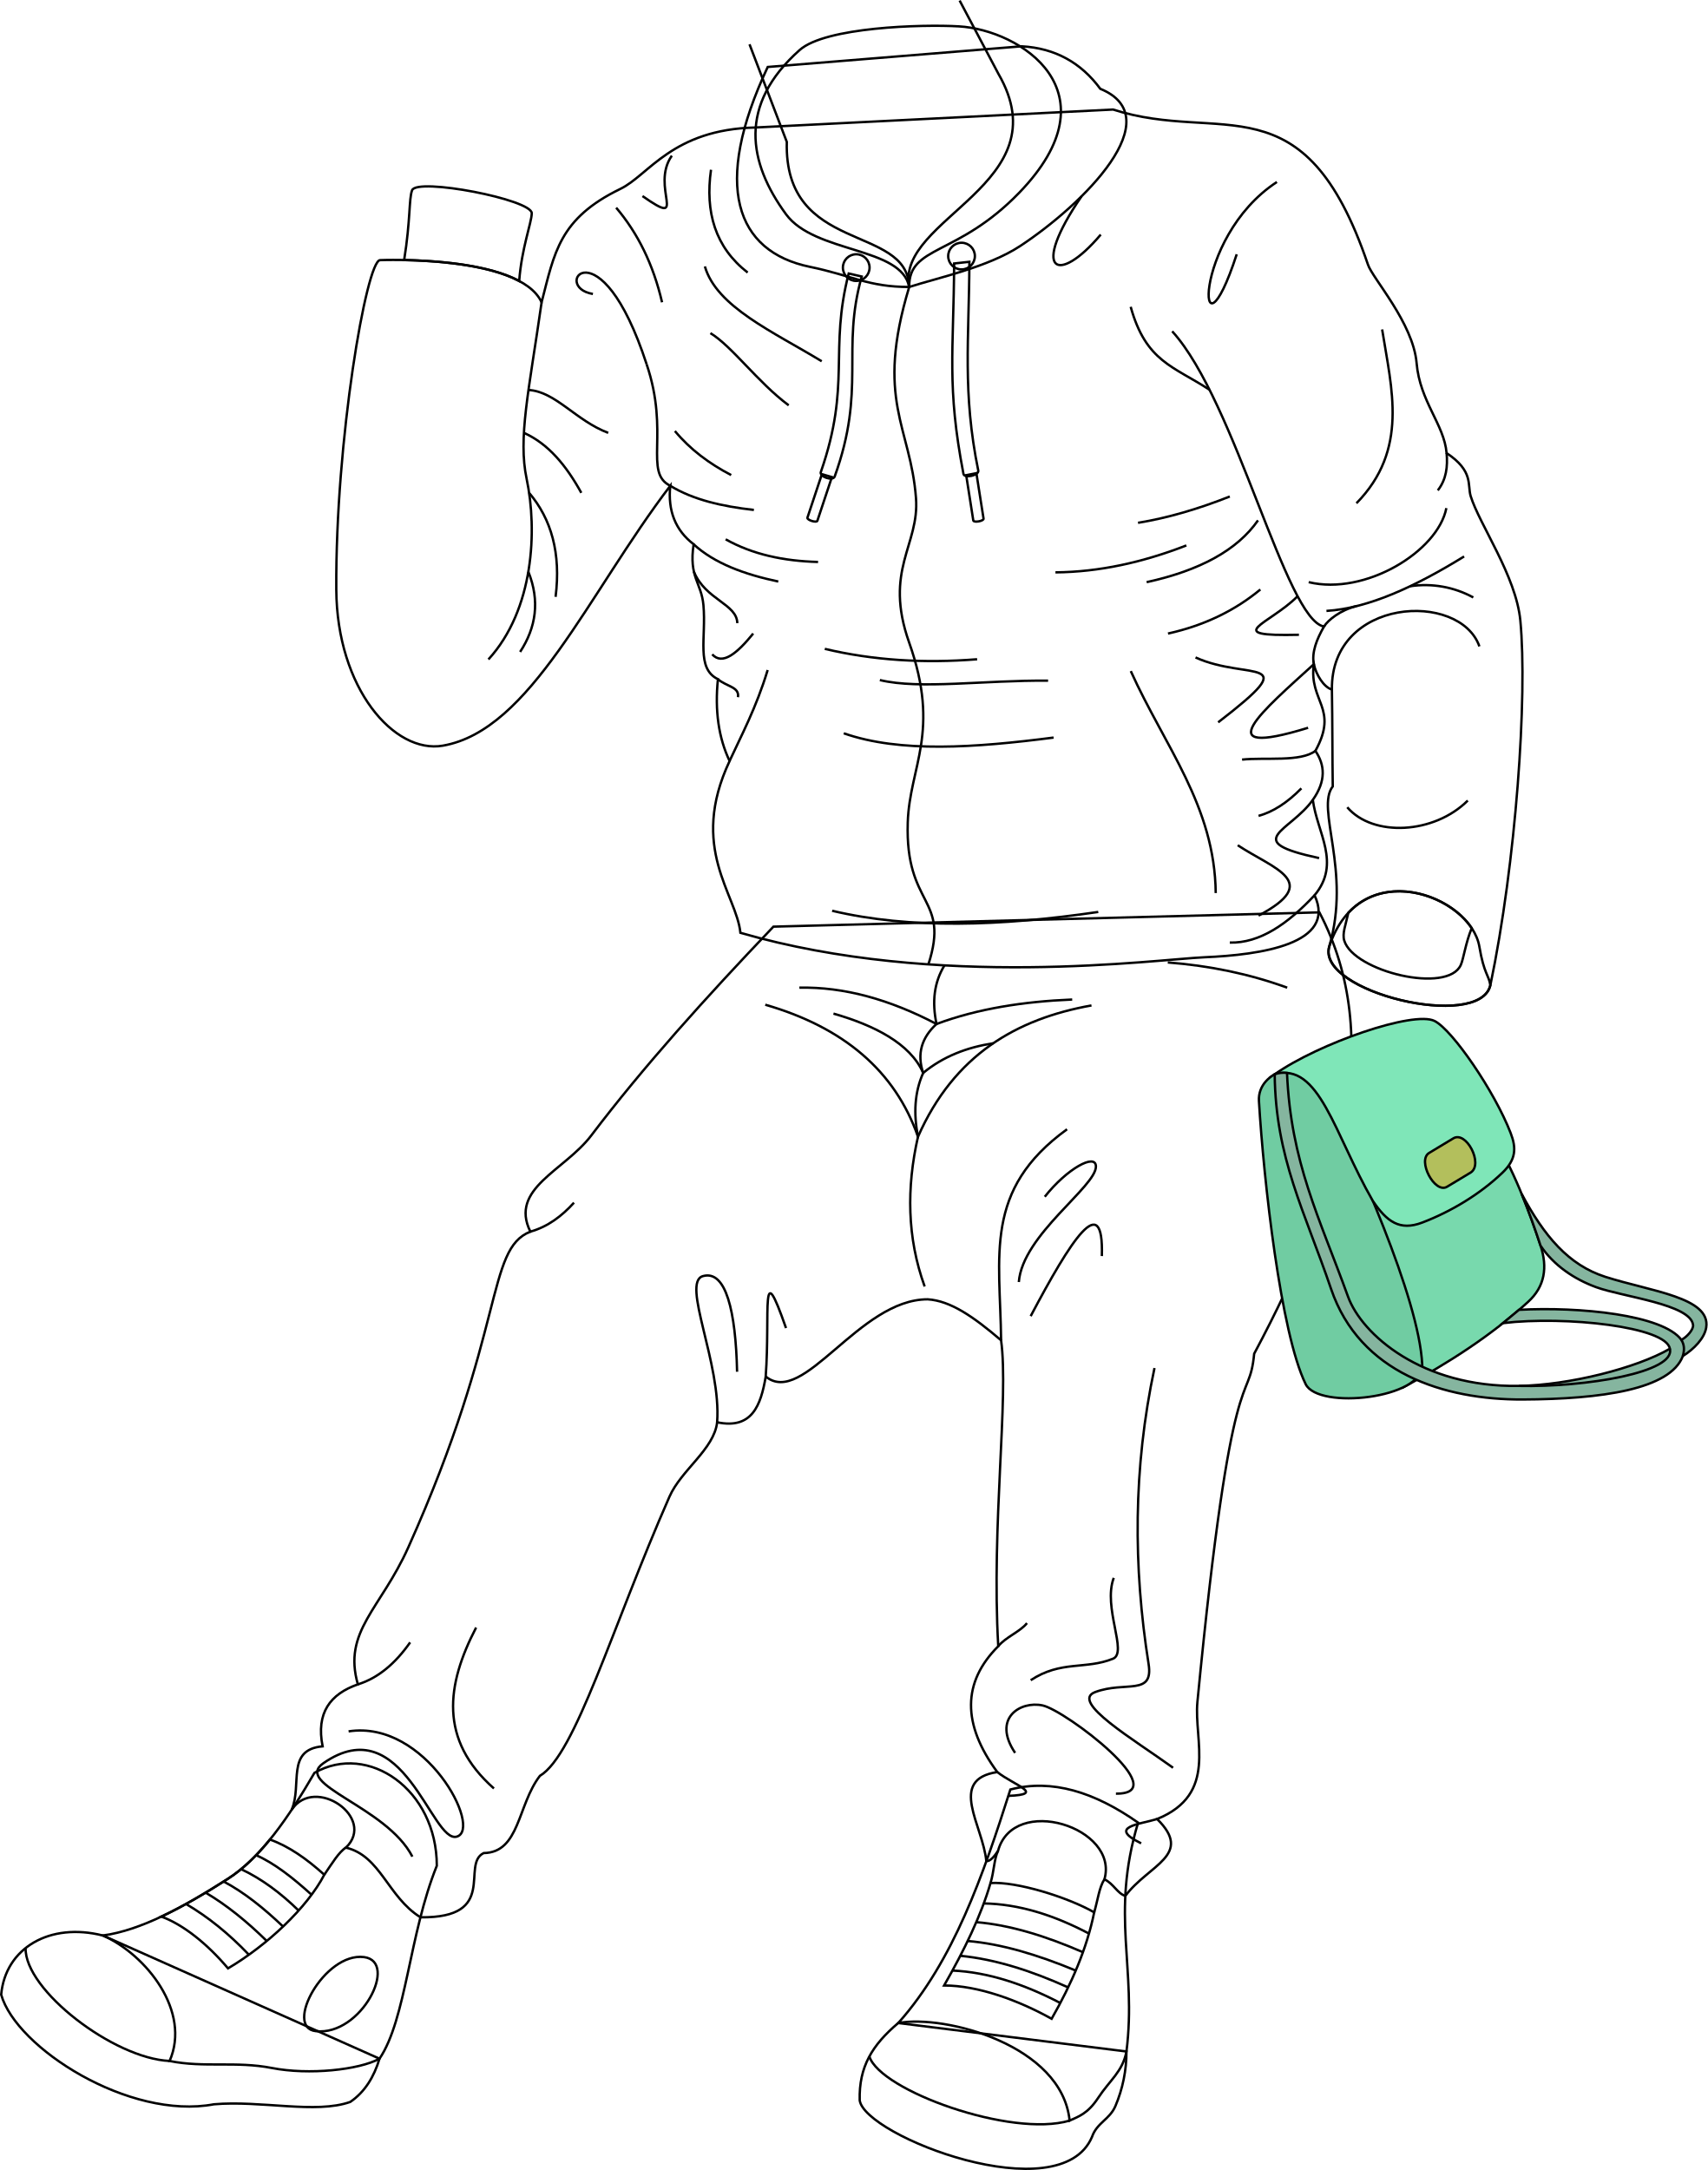
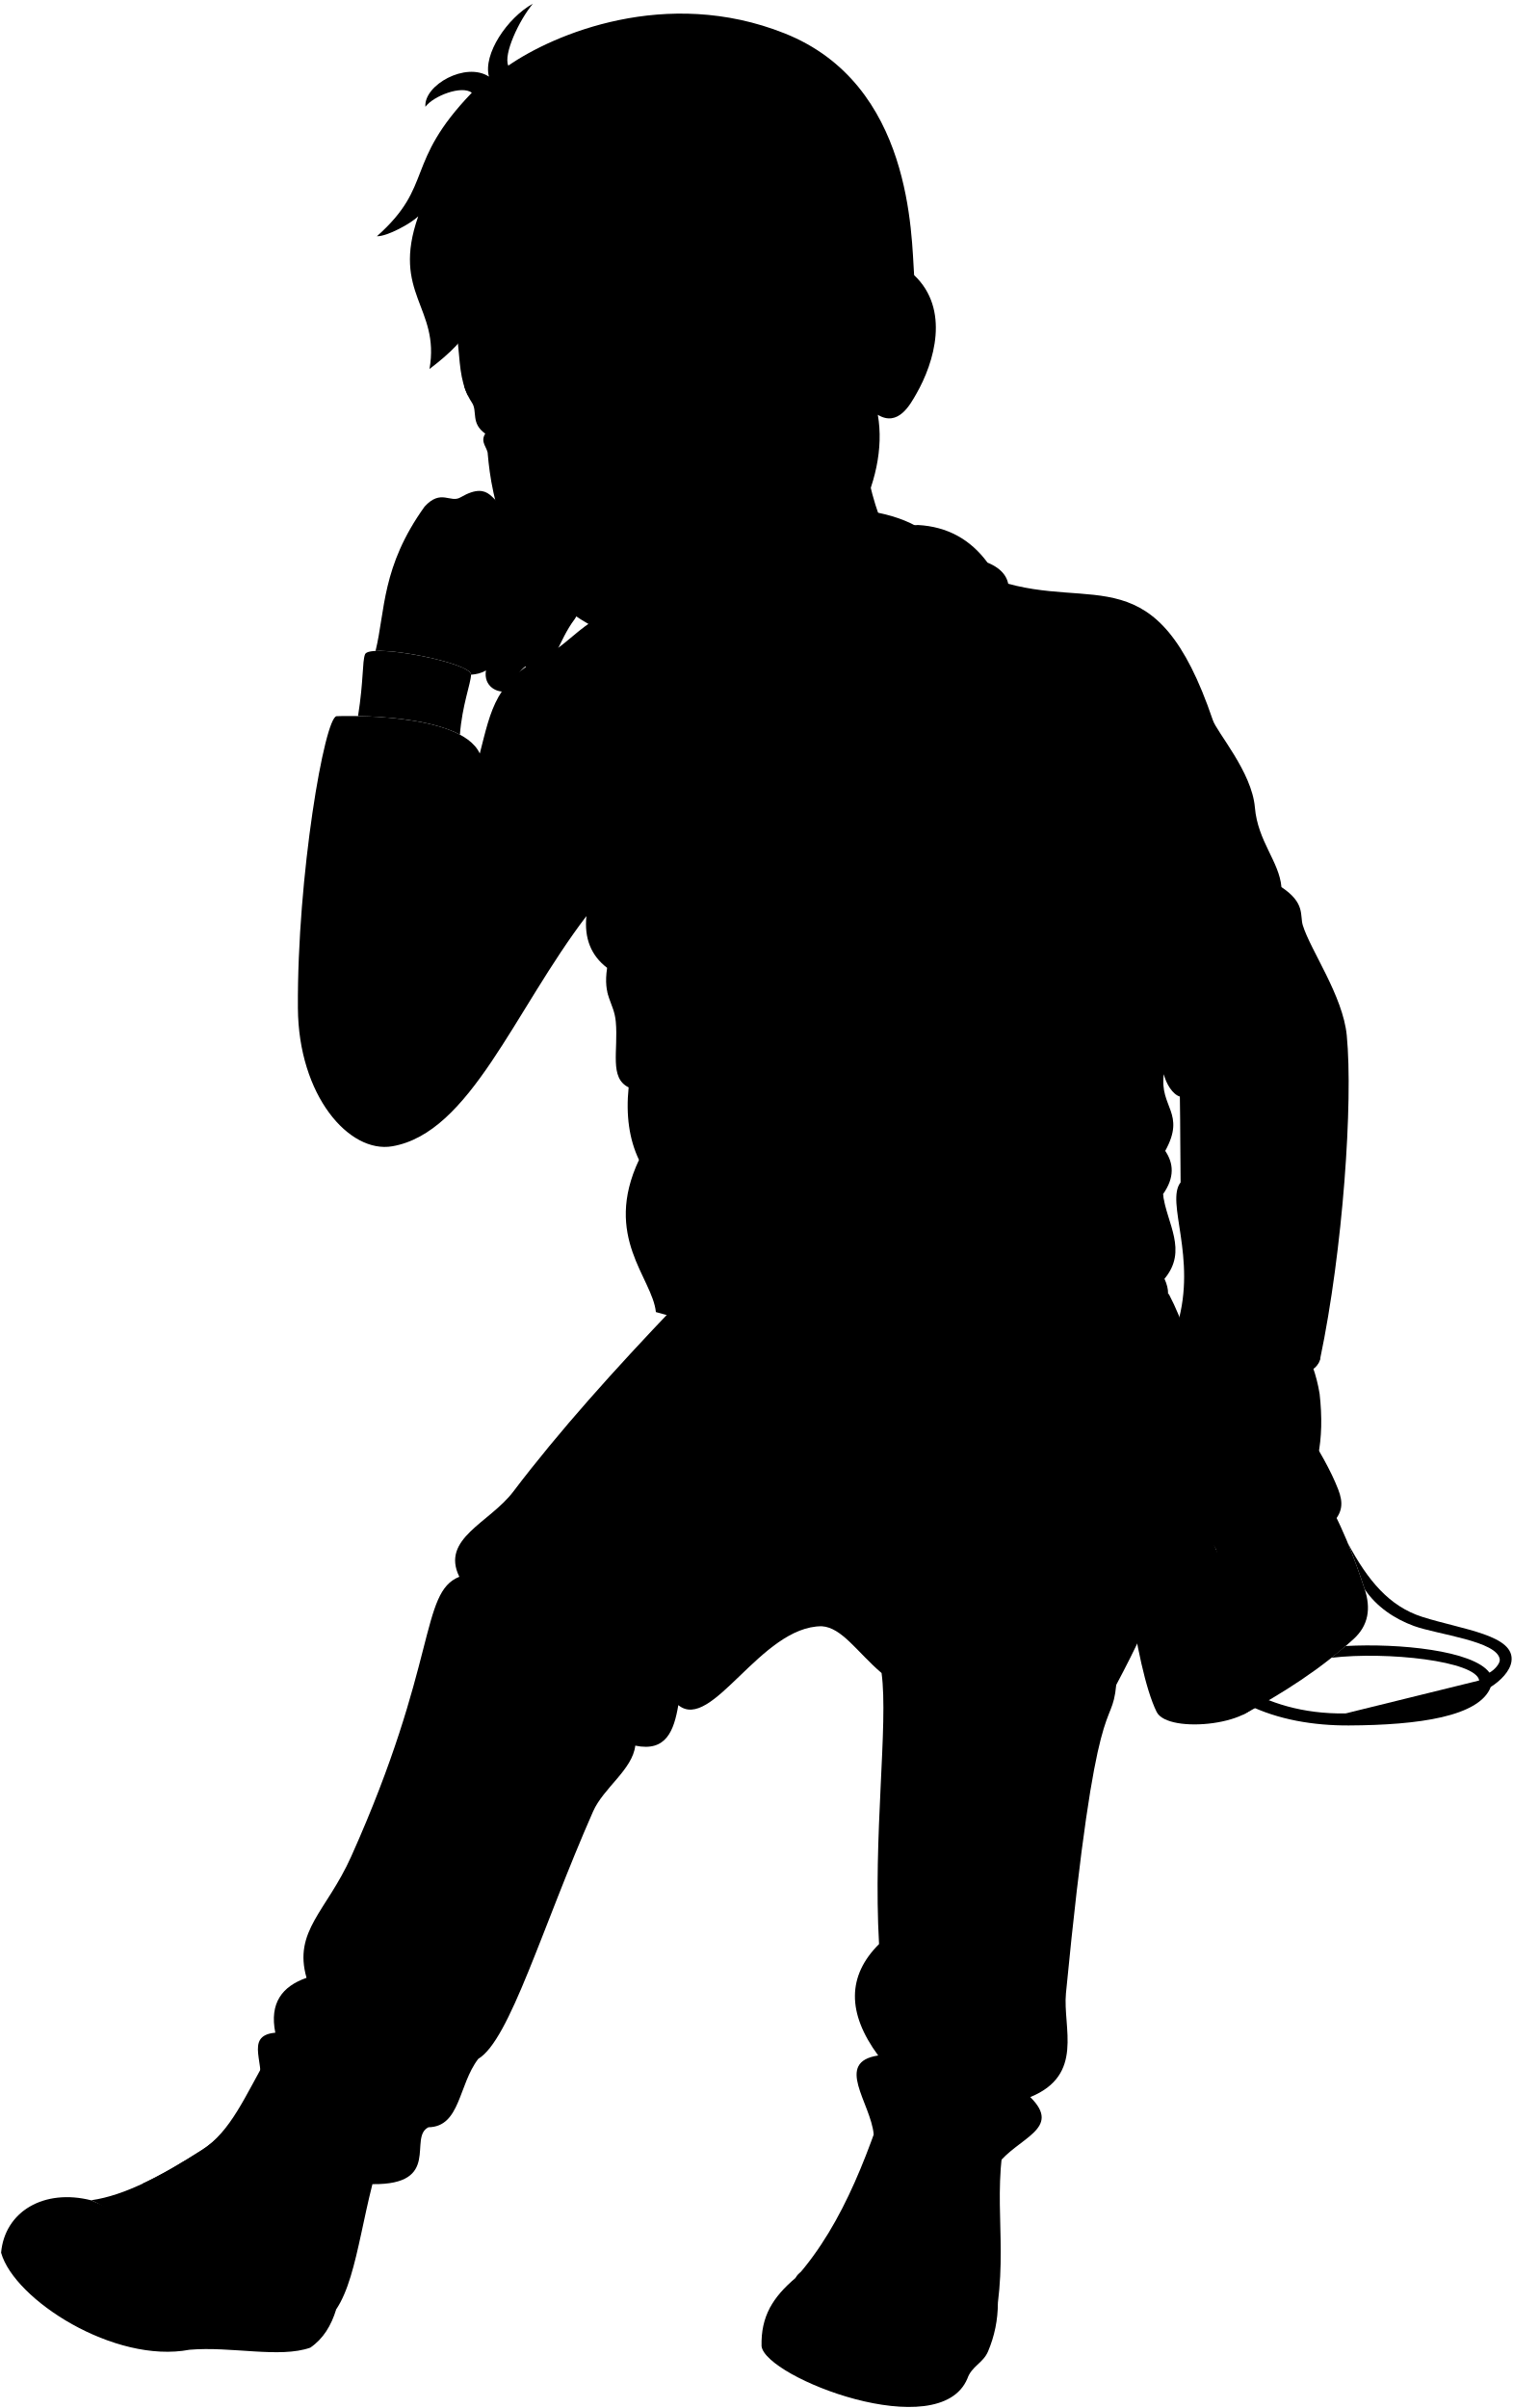
- <svg xmlns="http://www.w3.org/2000/svg" id="presence" viewBox="0 0 1444.27 1835.13">
-   <defs>
-     <style>
-       .cls-1 {
-         fill: none;
-       }
- 
-       .cls-1, .cls-2, .cls-3, .cls-4, .cls-5, .cls-6 {
-         stroke: #000;
-         stroke-miterlimit: 10;
-         stroke-width: 2px;
-       }
- 
-       .cls-2 {
-         fill: #78d9ad;
-       }
- 
-       .cls-3 {
-         fill: #70cca2;
-       }
- 
-       .cls-4 {
-         fill: #7fe6b8;
-       }
- 
-       .cls-5 {
-         fill: #b3bf5c;
-       }
- 
-       .cls-6 {
-         fill: #85b59f;
-       }
-     </style>
-   </defs>
-   <g id="bennettSoleSide">
-     <path class="cls-1" d="M321,1741c-4.7,15.44-12.39,28.14-24.74,36.56-29.14,10.35-75.31-1.45-115.33,2C109.33,1793.1,13.63,1731.82,1,1686.84c3.54-39.37,41-61.43,86.07-50Z" />
-     <path class="cls-1" d="M952.76,1734.91a117.7,117.7,0,0,1-9.37,46.19c-4.82,11.28-15.62,14-19.77,26-26.82,63.53-192.61-.93-196.49-30.93-.73-28.41,10.62-46.73,32.58-65.34Z" />
+ <svg viewBox="0 0 1444.27 2298.86">
+   <g class="soleWhite">
+     <path d="M321,2204.68c-4.7,15.45-12.39,28.15-24.74,36.57-29.14,10.34-75.31-1.45-115.33,2-71.57,13.6-167.27-47.68-179.89-92.66,3.54-39.37,41-61.43,86.07-50Z" />
+     <path d="M952.76,2198.64a117.7,117.7,0,0,1-9.37,46.19c-4.82,11.28-15.62,14-19.77,26-26.82,63.54-192.61-.92-196.49-30.92-.73-28.41,10.62-46.73,32.58-65.34C769.31,2154.48,835.44,2163.41,952.76,2198.64Z" />
  </g>
-   <g id="bennettShoe">
-     <path class="cls-1" d="M369.45,1577.83C346,1636.07,343.55,1707.54,321,1741c-17.34,9.46-59.69,14-91.07,7.86-30.49-5.93-56.88,0-86.48-5.9,18.26-41.79-19.42-89.69-56.34-106.13,32.05-4.48,67.86-23.78,105.48-47.83,28.19-18,51.42-52,73.38-89.75C311.37,1473.36,369.45,1513.36,369.45,1577.83Z" />
-     <path class="cls-1" d="M962.59,1541.36c-23.58,78.6-1,122.32-9.83,193.55-3.29,17.11-14.11,24.22-24,39.32-8.79,13.34-16.54,15.64-24.09,19.14-6.39-63.86-105.62-89.9-144.91-82.53,46.85-52.68,71.72-124.77,94.8-197.48C889.81,1504.1,925.92,1515.65,962.59,1541.36Z" />
+   <g class="bennettShoe">
+     <path d="M369.45,2041.55C346,2099.8,343.55,2171.26,321,2204.68c-17.34,9.46-59.69,14-91.07,7.87-30.49-5.93-56.88,0-86.48-5.9,18.26-41.79-19.42-89.69-56.34-106.13,32.05-4.49,67.86-23.79,105.48-47.83,28.19-18,41.42-52,63.38-89.76C301.37,1937.09,369.45,1977.09,369.45,2041.55Z" />
+     <path d="M967.59,2005.09c-23.58,78.6-6,122.32-14.83,193.55-3.29,17.11-14.11,24.22-24,39.31-8.79,13.34-16.54,15.64-24.09,19.14-6.39-63.86-105.62-89.89-144.91-82.52,46.85-52.68,71.72-124.78,94.8-197.48C889.81,1967.83,930.92,1979.37,967.59,2005.09Z" />
  </g>
-   <g id="bennettShoelace">
-     <path class="cls-1" d="M274.29,1585.44c-14.89-13.44-30.13-24.16-46-29.78-11.11,13.63-22.89,25.12-35.7,33.3-19.27,12.32-38.06,23.38-56.12,31.86,18.52,6.78,38.81,23,56.39,43.8C226.32,1644.83,259.62,1613.41,274.29,1585.44Z" />
-     <path class="cls-1" d="M889.46,1707.25c-28.16-15.7-62.32-28.16-90.94-28.16,17.11-29.95,31.28-59.12,39.24-86.63,21.65-1.48,64.87,11.74,87.7,24.77C919.27,1647.74,906.36,1677.66,889.46,1707.25Z" />
+   <g class="shoelace">
+     <path d="M274.29,2049.17c-14.89-13.45-30.13-24.16-46-29.79-11.11,13.64-22.89,25.12-35.7,33.31-19.27,12.32-38.06,23.38-56.12,31.85,18.52,6.79,38.81,23,56.39,43.81C226.32,2108.55,259.62,2077.13,274.29,2049.17Z" />
+     <path d="M889.46,2171c-28.16-15.69-62.32-28.16-90.94-28.16,17.11-29.95,31.28-59.11,39.24-86.62,21.65-1.49,64.87,11.74,87.7,24.77C919.27,2111.46,906.36,2141.39,889.46,2171Z" />
  </g>
-   <g id="converseLogo">
-     <path class="cls-1" d="M267.14,1717.72c-27.31-3,7.21-66.87,40.74-62.64C337.38,1658.8,305.6,1721.9,267.14,1717.72Z" />
+   <g class="converseLogo">
+     <path d="M267.14,2181.45c-27.31-3,7.21-66.88,40.74-62.64C337.38,2122.53,305.6,2185.62,267.14,2181.45Z" />
  </g>
-   <g id="clothesOverlapLine">
-     <path class="cls-1" d="M210.52,1653.08c-16.87-17.69-34.6-32.06-53.24-42.94" />
-     <path class="cls-1" d="M225.62,1641.46c-16.56-16.27-33.71-30.28-51.75-40.9" />
-     <path class="cls-1" d="M239.41,1629.24c-16.46-15.7-33.16-29.06-50.28-38.09" />
-     <path class="cls-1" d="M252.57,1615.71c-15.24-14.91-31.37-26.89-48.67-35" />
-     <path class="cls-1" d="M263.52,1602.35c-16.23-14.76-32.06-27-46.95-33.46" />
-     <path class="cls-1" d="M274.29,1585.44c6.46-9.44,12.47-19.44,18.26-22.92" />
-     <path class="cls-1" d="M921.05,1635.18c-29.71-15.66-59.34-25-89-25.48" />
-     <path class="cls-1" d="M915.94,1650.94c-31.12-13.53-61.36-23-90.21-25.42" />
-     <path class="cls-1" d="M909.86,1666.46c-31.91-13.22-62.69-22.56-91.42-25" />
-     <path class="cls-1" d="M903.43,1680.7c-31.19-14.06-61.73-23.85-91.22-26.72" />
-     <path class="cls-1" d="M896.8,1693.89c-30.46-15.84-60.87-26.06-91.22-27.43" />
-     <path class="cls-1" d="M925.46,1617.23c3-10.2,4.25-21.25,8.63-27.9" />
-     <path class="cls-1" d="M837.76,1592.46c3-9.68,3.06-20.48,6.35-27.14" />
+   <path class="bennettJeans" d="M1115.94,1235.29c55.62,106.4,25.15,232.14-50.17,373.26-4.48,46.69-18.79-7.3-48,294.34-3.19,32.85,17.75,78-34.08,99.15,31,30.6-12,38.48-31.88,65-6.59-1.84-9.95-10.37-17.7-14,12.58-44-76.89-72.18-90-24-3.25,4.83-6.53,8.78-9.89,8.66-2.83-30.26-37.89-69,4.28-75.37q-44.84-60.84.81-106.39c-5.87-102.84,9.05-209.93,2.41-258.74-23.38-20-37.77-43.4-57.06-44.66-58.27-.08-105.08,101.52-137,75.29-4.16,24.37-11.53,44.89-41.1,38.69-2.64,22.89-30.37,40.31-40.31,62.87-49.06,111.43-79.45,218.08-109.62,236.17-19.05,24.81-17,64.82-47.55,65.29-19.64,9.67,13.12,55.13-53.44,54.3-27.72-17.22-33.73-52-63.06-58.91,26-25.17-26.17-61.28-45.84-32.15,9-21.1-15.08-50.73,16.12-53.52-5.66-28.24,6.44-44.21,29.82-52.39-12.87-44.9,19.22-63.62,42.62-115.78,83-185,65.53-252.06,103.27-267.09-18-36.55,28.83-51.38,51.59-81.41,43.78-57.76,96.6-116.38,154-176.52Z" />
+   <path class="bennettJacket" d="M1126.52,1046.86c.49,28.59.33,56,.71,81.91-14.64,18.73,15.89,71.51-3,135.47-11.29,38.21,127,71.49,136.3,32.75,21.72-103.72,31.49-244.77,25.36-308.51-3.64-37.77-34.7-81.39-42-105.18-2.87-9.4,2.64-21.15-20.37-36.4-2.1-24.41-22.59-43.57-25.36-76.07-2.9-34.05-36.55-71.93-40.2-83.47C1104.12,529,1045.31,584.2,953.67,554.67L639.12,571.53c-70.56,1.63-90.35,40.29-114.36,51.91-51.9,25.14-55.83,54.1-66.67,95.94-18.59-40.47-136.66-35.65-136.66-35.65-11.47.53-37.81,152.58-37,278.66.52,83.41,48.9,139.06,90.11,131.94,74.43-12.88,116.08-128.88,185.36-219.78q-3.27,31.8,19.78,49.44c-4.25,27.7,6.55,32.55,8.27,51.39,2.53,27.74-6.48,53.55,12.26,62.71q-4.08,39.93,9.89,69.22c-34.67,73.61,12.83,112.58,16.13,145.28,167,48.32,352,22.39,392.6,20.66,47.5-2,112.16-11.32,93-52.39,22.64-27.15,2.18-52.7-1.45-80.7,11.41-16.22,10.17-29.59,2.18-41.44,20-36.31-5.73-41.48-1.34-73.25C1113.28,1034.49,1119.6,1044.82,1126.52,1046.86Z" />
+   <path class="bennettJacketInner" d="M1251.24,1264.28c-7.35-43.43-101-78.9-127,0-10.26,38.5,127,71.49,136.3,32.75C1259.35,1288.31,1255.19,1287.67,1251.24,1264.28Z" />
+   <path class="zipperDisplayLine" d="M769,706.41c-29.11,96.14,1.16,117.81,5.74,178.63,3,39.69-27.53,60.69-5.81,122,26.89,75.87.38,104.61-1.16,152.19-2.32,72,36,62.74,17.45,120.07" />
+   <g class="bennettHoodie">
+     <path d="M769,706.41c23.91-7.71,67.51-16.63,94.78-34.59,53.94-35.52,138.41-110.38,79.09-134.7-16.27-22.1-38.26-34.38-66.51-35.92l-227,19.16c-47.28,100.53-26.83,156.12,35.59,169C720.57,696.71,734.4,706.41,769,706.41Z" />
+     <path d="M1235.56,1279.73c2.32-5.22,4.12-18.84,9.21-31.1-19.09-28.74-73.18-46.41-104.35-13-2.35,10.64-5.31,17.53-3.44,23.59C1145,1285.28,1224.48,1304.63,1235.56,1279.73Z" />
+     <path d="M439.12,701.36c2.15-28.14,10.37-48.71,10.64-57.22.37-11.65-97.15-30.42-101.23-19.5-2.77,7.42-1.21,24.47-6.69,59C367.85,684.14,412.63,687.21,439.12,701.36Z" />
  </g>
-   <g id="clothesDisplayLine">
-     <path class="cls-1" d="M143.42,1742.92c-47.18-2.07-122.68-60-121.76-95.49" />
-     <path class="cls-1" d="M904.62,1793.37C855.46,1808,744.38,1768,735.31,1739.1" />
+   <path class="bennettHoodieInner" d="M769,706.41c-.41-35.38,41.69-25.59,94-79.66C951.36,535.4,887.42,490.44,811,486c-31.54-1.82-112.82.61-134.65,20-52.3,46.49-43.5,95.22-11.53,138.9C689.13,678.1,762.52,672.24,769,706.41Z" />
+   <g class="hoodieLace">
+     <path d="M817.2,865.59l6,38.28c.37,2.08,9,.53,8.68-1.55l-6.07-38.46Z" />
+     <path d="M807,686.55c-.37,74.3-6.37,103.86,7.87,177.85.78,4.19,12.89,1.35,12.58-2.48-13.58-66.5-7.79-111.49-7.55-176.79Z" />
+     <circle cx="813.26" cy="680.3" r="11.28" />
+     <path d="M695.15,864.77l-12.23,36.77c-.63,2,7.8,4.63,8.42,2.61l12.28-36.94Z" />
+     <path d="M717.81,695c-16.69,65.33,2.22,93.7-23.49,167.71-1.8,3.95,9.81,8.09,11.6,4.14,26.84-74.42,5.38-107,22.92-169.29Z" />
+     <circle cx="724.19" cy="690.03" r="11.28" />
  </g>
-   <path id="bennettJeans" class="cls-1" d="M1115.94,771.57c55.62,106.39,20.15,232.14-55.17,373.25-4.48,46.69-18.79-7.29-48,294.34-3.19,32.85,17.75,78-34.08,99.15,31,30.6-7,38.48-26.88,65-6.59-1.84-9.95-10.36-17.7-14,12.58-44-76.89-72.18-90-24-3.25,4.83-6.53,8.78-9.89,8.66-2.83-30.27-32.89-69,9.28-75.37q-44.84-60.85.81-106.4c-5.87-102.84,9.05-209.92,2.41-258.73-23.38-20-42.77-33.41-62.06-34.66-58.27-.09-105.08,91.51-137,65.29-4.16,24.37-11.53,44.89-41.1,38.69-2.64,22.88-30.37,40.3-40.31,62.87-49.06,111.43-79.45,218.08-109.62,236.16-19.05,24.82-17,64.83-47.55,65.29-19.64,9.67,13.12,55.14-53.44,54.31-27.72-17.22-33.73-52-63.06-58.91,26-25.18-26.17-61.28-45.84-32.15,9-21.11-5.08-50.73,26.12-53.52-5.66-28.24,6.44-44.22,29.82-52.4-12.87-44.9,19.22-63.62,42.62-115.77,83-185,65.53-252.07,103.27-267.09-18-36.56,28.83-51.39,51.59-81.41,43.78-57.76,96.6-116.38,154-176.52Z" />
-   <g id="clothesDisplayLine-2" data-name="clothesDisplayLine">
-     <path class="cls-1" d="M798.84,816.41c-8.86,14.39-10.66,31-6.74,49.56-12.56,11.52-16.75,25.2-11.28,41.39-7.31,16.28-8.24,34.41-4.39,53.92-9.74,43.05-9.31,85.38,5.64,126.67" />
-     <path class="cls-1" d="M1088.7,835.25c-31.91-11.63-65.63-18.58-101-21.32" />
+   <g class="clothesDisplayLine">
+     <path d="M798.84,1280.13c-8.86,14.4-10.66,31-6.74,49.57-12.56,11.51-16.75,25.2-11.28,41.38-7.31,16.29-8.24,34.42-4.39,53.93-9.74,43-9.31,75.37,5.64,116.67" />
+     <path d="M1089.81,1299.74a388.38,388.38,0,0,0-102.06-22.09" />
+     <path d="M904.62,2257.09c-49.16,14.66-160.24-25.32-169.31-54.26" />
+     <path d="M143.42,2206.65c-47.18-2.07-122.68-60-121.76-95.49" />
  </g>
-   <g id="clothesOverlapLine-2" data-name="clothesOverlapLine">
-     <path class="cls-1" d="M846.72,1133.48c-.75-71.61-15.14-127.1,55.77-178.48" />
-     <path class="cls-1" d="M647.25,849.67c66.25,19.11,109.76,56,129.18,111.61,30.66-69.3,83.33-99.64,146.73-111" />
+   <g class="clothesOverlapLine">
+     <path d="M546.91,771.73c19.76,58.37-9.7,91.6,13,102.82C579.17,886.38,603.75,892,630.58,895" />
+     <path d="M986.44,746.89c53.88,59.27,101.08,241.27,133.41,246.65-6.31,11-10.5,21.81-8.65,31.93-41.7,38-92.63,80.72-4.82,53.72" />
+     <path d="M642.28,1030.36c-9.6,31.81-22.45,55.68-32.22,77" />
+     <path d="M956.41,1031.26c28.74,63.76,71.08,114.18,71.84,187.69" />
+     <path d="M458.09,719.38c-10.86,75.7-20,114.65-12.66,149.34,9.1,43.12,6.29,110.46-32.33,152.66" />
+     <path d="M841.72,1597.2c-.75-71.6-15.14-127.09,55.77-178.47" />
+     <path d="M647.25,1313.39c66.25,19.11,109.76,56,129.18,111.62,30.66-69.31,83.33-99.65,146.73-111" />
+     <path d="M210.52,2116.81c-16.87-17.69-34.6-32.07-53.24-42.95" />
+     <path d="M225.62,2105.19c-16.56-16.27-33.71-30.28-51.75-40.9" />
+     <path d="M239.41,2093c-16.46-15.7-33.16-29.06-50.28-38.1" />
+     <path d="M252.57,2079.43c-15.24-14.91-31.37-26.89-48.67-35" />
+     <path d="M263.52,2066.08c-16.23-14.76-32.06-27-46.95-33.46" />
+     <path d="M274.29,2049.17c6.46-9.44,12.47-19.45,18.26-22.93" />
+     <path d="M921.05,2098.91c-29.71-15.67-59.34-25-89-25.48" />
+     <path d="M915.94,2114.67c-31.12-13.53-61.36-23-90.21-25.42" />
+     <path d="M909.86,2130.19c-31.91-13.23-62.69-22.57-91.42-25" />
+     <path d="M903.43,2144.43c-31.19-14.06-61.73-23.86-91.22-26.72" />
+     <path d="M896.8,2157.61c-30.46-15.84-60.87-26.06-91.22-27.42" />
+     <path d="M925.46,2081c3-10.2,4.25-21.26,8.63-27.91" />
+     <path d="M837.76,2056.19c3-9.69,3.06-20.49,6.35-27.15" />
  </g>
-   <g id="clothesFoldLine">
-     <path class="cls-1" d="M978.67,1538.31c-14.84,4.61-42.31,6.48-13.5,20.56" />
-     <path class="cls-1" d="M843.5,1498.61c14.44,11.35,41.07,18.86,9.43,20.13" />
-     <path class="cls-1" d="M858.57,1482.37c-19.71-29.3,4.44-44.12,23.2-40.13,19.49,4.15,112.58,75,62.08,74.62" />
-     <path class="cls-1" d="M844.31,1392.21c6.11-7.66,18.68-12.39,24.29-19.57" />
-     <path class="cls-1" d="M942,1334.39c-9.41,25.08,12,63.21-.63,68.35-23.2,9.4-43.89,1.25-69.6,18.18" />
-     <path class="cls-1" d="M976.46,1156.93c-18.15,85.1-18,168-5,250.2,4.35,27.42-19.55,14.28-45.15,23.82-21.72,8.1,33,40.26,65.85,64" />
-     <path class="cls-1" d="M402.7,1376.4c-25.19,48.4-31.54,94.91,15.05,136.07" />
-     <path class="cls-1" d="M302.65,1424.45c17.16-5.31,31.71-17.68,44.24-35.51" />
-     <path class="cls-1" d="M294.84,1464.19c65.22-10,113.41,82.56,91.55,89-21.24,6.3-45.14-109.11-112.87-62.08-26.06,18.1,53.3,36.37,75.25,79" />
-     <path class="cls-1" d="M448.54,1041.59c14.75-4.13,26.59-13.09,36.93-24.5" />
-     <path class="cls-1" d="M647.63,1164.11c4-54.84-4.77-103.75,17.18-41" />
-     <path class="cls-1" d="M606.53,1202.8c3.73-49.63-30.66-118.46-11.95-123.63,19.44-5.36,27.73,29.81,28.84,80.89" />
-     <path class="cls-1" d="M931.94,1062.24c1.7-57.4-26.36-13.16-60.2,50.79" />
-     <path class="cls-1" d="M883.65,1012.08c18.72-23.75,43.06-37.07,43.27-25.71.31,17.11-62.11,57.92-65.21,97.82" />
-     <path class="cls-1" d="M704.94,857.19c34.06,9.77,64.91,25.09,75.88,50.17,17-14,37.06-21.66,59.26-25.08" />
-     <path class="cls-1" d="M676.1,835.25c37.75-.79,76.46,10,116,30.72,35-13,73.69-19,114.76-20.69" />
+   <g class="clothesFoldLine">
+     <path d="M439.91,1015c13.51-20.66,16.88-43.09,6.95-67.83" />
+     <path d="M469.92,968.46c4.61-36.86-3.57-65.73-22.4-87.94" />
+     <path d="M491.66,880.52c-12.59-22.81-27.72-41.44-48.53-50.73" />
+     <path d="M514.42,829.79C487,819.44,469.73,794.72,447,793.54" />
+     <path d="M501.49,712.33c-36.22-5.92,5.69-62.1,45.42,59.4" />
+     <path d="M520.38,638.47C538.65,660,552.54,687.35,560,719.38" />
+     <path d="M568.24,595.38c-18.63,26.39,15,62.1-24.84,34.16" />
+     <path d="M601.36,607.29c-5.07,35.81,3.52,65.57,31,86.93" />
+     <path d="M596.18,689c9.82,34.19,58,55.37,98.83,80.21" />
+     <path d="M600.84,745.44c18.3,11.07,39.84,41.4,66.23,61.06" />
+     <path d="M563.83,828.23c12.95,15.65,29.18,27.66,47.6,37.26" />
+     <path d="M606.77,919.82C629.59,932.65,656,938.21,684.91,939" />
+     <path d="M579.64,924c17.71,16.25,43,25.46,71.63,31.54" />
+     <path d="M579.88,947.2c9.82,23.85,36.34,27.14,36.73,43.51" />
+     <path d="M630.06,999.51c-13.59,16.66-26,27.16-34.67,17.59" />
+     <path d="M600.17,1038.09c7.75,6.52,18.35,6.48,17,15.23" />
+     <path d="M697.6,1012.44c40.61,9.71,83.64,12.41,128.84,8.8" />
+     <path d="M744.17,1038.83c33.75,8.17,88.48,0,142.3.52" />
+     <path d="M713.64,1083.85c47.73,16.75,111.13,12.19,177.48,3.62" />
+     <path d="M928.9,1234.94c-82.5,12.1-159.25,14.62-225.09-1" />
+     <path d="M1046.87,1178.54c30.53,20.18,71.83,30.75,17.6,59.51" />
+     <path d="M1111.81,1220.86c-22.83,24.41-46.44,40.61-71.66,40" />
+     <path d="M1110.36,1140.16c-19,27-61.93,34.76,5.33,49.25" />
+     <path d="M1100.69,1130.42c-11.76,12-23.83,19.86-36.22,23.29" />
+     <path d="M1112.54,1098.72c-12.48,9.59-42.38,5.31-62,7.38" />
+     <path d="M1011.17,1019.69c44.5,20.18,93.66-2.59,19.15,54.85" />
+     <path d="M1098.62,1000.54c-66.75,1.55-25.51-8.45-1.8-32.24" />
+     <path d="M1066,962.25c-21.11,17.46-46.76,30.28-78.13,37.26" />
+     <path d="M1040.15,883.6c-26.54,10.49-52.47,18.16-77.62,22.25" />
+     <path d="M1066.18,902.05c-17.53,25.21-51.5,44.16-96.4,54" />
+     <path d="M1003.41,925c-36.93,14.35-73.84,22.46-110.73,22.76" />
+     <path d="M951.32,726.19c12.94,46.57,36.22,50.19,66.68,70.15" />
+     <path d="M943.21,660.45c-36.74,43.47-60,31.57-16.29-32.32" />
+     <path d="M1081,617.63c-73,47.61-67.68,164.62-34,61.13" />
+     <path d="M1170,742.34c8,50.48,21.64,101.62-22.73,146.95" />
+     <path d="M1223.53,846.9c1,11.3-.13,22.12-7.45,31.53" />
+     <path d="M1223.32,893.43c-7.24,36.74-68.79,74.11-116.42,62.61" />
+     <path d="M1126.52,1046.86c-1-77.88,108.19-83.57,124.75-36.49" />
+     <path d="M1241.43,1140.77c-28.46,28.46-80.2,31-101.93,5.69" />
+     <path d="M1238.33,934.31c-41.49,25.58-81.06,43.85-116.43,46.05" />
+     <path d="M1246.09,969a84.88,84.88,0,0,0-53.38-9.5" />
+     <path d="M1119.85,993.54c3.39-5.49,14-13.94,27.41-17.22" />
+     <path d="M983.67,2002c-14.84,4.61-42.31,6.47-13.5,20.56" />
+     <path d="M838.5,1962.33c14.44,11.36,46.07,18.86,14.43,20.14" />
+     <path d="M853.57,1946.1c-19.71-29.31,9.44-44.13,28.2-40.13,19.49,4.15,117.58,75,67.08,74.62" />
+     <path d="M839.31,1855.94c6.11-7.66,18.68-12.39,24.29-19.58" />
+     <path d="M947,1798.11c-9.41,25.08,12,63.22-.63,68.35-23.2,9.41-53.89,1.26-79.6,18.19" />
+     <path d="M981.46,1620.65c-18.15,85.1-18,168-5,250.2,4.35,27.43-19.55,14.29-45.15,23.83-21.72,8.1,33,40.25,65.85,64" />
+     <path d="M402.7,1840.12c-25.19,48.41-31.54,94.91,15.05,136.08" />
+     <path d="M292.65,1888.18c17.16-5.32,31.71-17.69,44.24-35.51" />
+     <path d="M284.84,1927.91c65.22-10,123.41,82.57,101.55,89-21.24,6.29-55.14-109.11-122.87-62.08-26.06,18.1,63.3,36.37,85.25,79" />
+     <path d="M438.54,1505.31c14.75-4.13,26.59-13.08,36.93-24.49" />
+     <path d="M647.63,1627.83c4-54.83-4.77-103.74,17.18-41" />
+     <path d="M606.53,1666.52c3.73-49.63-30.66-118.46-11.95-123.62,19.44-5.37,27.73,29.81,28.84,80.89" />
+     <path d="M926.94,1526c1.7-57.4-26.36-13.17-60.2,50.79" />
+     <path d="M878.65,1475.8c18.72-23.75,43.06-37.06,43.27-25.71.31,17.12-62.11,57.93-65.21,97.82" />
+     <path d="M704.94,1320.92c34.06,9.76,64.91,25.08,75.88,50.16,17-14,37.06-21.66,59.26-25.08" />
+     <path d="M676.1,1299c37.75-.79,76.46,10,116,30.73,35-13,73.69-19,114.76-20.7" />
  </g>
-   <g id="bennettHoodieLace">
-     <path class="cls-1" d="M817.2,401.86l6,38.28c.37,2.08,9,.53,8.68-1.55l-6.07-38.45Z" />
-     <path class="cls-1" d="M807,222.82c-.37,74.3-6.37,103.87,7.87,177.86.78,4.18,12.89,1.34,12.58-2.49-13.58-66.5-7.79-111.49-7.55-176.79Z" />
-     <circle class="cls-1" cx="813.26" cy="216.57" r="11.28" />
-     <path class="cls-1" d="M695.15,401l-12.23,36.77c-.63,2,7.8,4.64,8.42,2.62l12.28-36.94Z" />
-     <path class="cls-1" d="M717.81,231.28C701.12,296.62,720,325,694.32,399c-1.8,3.94,9.81,8.08,11.6,4.14,26.84-74.42,5.38-107,22.92-169.29Z" />
-     <circle class="cls-1" cx="724.19" cy="226.3" r="11.28" />
-   </g>
-   <path id="bennettJacket" class="cls-1" d="M1126.52,583.14c.49,28.58.33,56,.71,81.91-14.64,18.72,15.89,71.5-3,135.47-11.29,38.2,127,71.49,136.3,32.75,21.72-103.72,31.49-244.77,25.36-308.52-3.64-37.76-34.7-81.38-42-105.18-2.87-9.39,2.64-21.15-20.37-36.4-2.1-24.4-22.59-43.57-25.36-76.07-2.9-34.05-37.55-71.92-41.2-83.47-53.85-158.31-123.9-101.47-215.54-131L639.12,107.81c-70.56,1.62-90.35,40.28-114.36,51.91-51.9,25.14-55.83,54.09-66.67,95.94C439.5,215.18,321.43,220,321.43,220c-11.47.53-37.81,152.59-37,278.66.52,83.42,48.9,139.07,90.11,131.94,74.43-12.87,123.08-128.88,192.36-219.77q-3.27,31.79,19.78,49.44c-4.25,27.7,6.55,32.54,8.27,51.38,2.53,27.74-6.48,53.55,12.26,62.71q-4.08,39.93,9.89,69.22c-34.67,73.62,5.83,112.59,9.13,145.28,167,48.33,352,22.39,392.6,20.67,47.5-2,112.16-11.32,93-52.4,22.64-27.14,2.18-52.7-1.45-80.69,11.41-16.22,10.17-29.59,2.18-41.44,20-36.32-5.73-41.48-1.34-73.26C1113.28,570.76,1119.6,581.09,1126.52,583.14Z" />
-   <path id="bennettJacketInner" class="cls-1" d="M1251.24,800.56c-7.35-43.44-101-78.91-127,0C1114,839,1251.2,872,1260.51,833.27,1259.35,824.59,1255.19,824,1251.24,800.56Z" />
-   <g id="bennettHoodie">
-     <path class="cls-1" d="M769,242.69c23.91-7.72,66.51-16.63,93.78-34.59,53.94-35.52,127.16-108.7,67.84-133C914.34,53,892.35,40.7,864.1,39.16L649.34,56.64c-47.28,100.53-26.83,156.11,35.59,169C720.57,233,734.4,242.69,769,242.69Z" />
-     <path class="cls-1" d="M1235.56,816c2.32-5.21,4.12-18.83,9.21-31.09-19.09-28.75-73.18-46.42-104.35-13-2.35,10.64-5.31,17.53-3.44,23.59C1145,821.56,1224.48,840.9,1235.56,816Z" />
-     <path class="cls-1" d="M439.12,237.63c2.15-28.14,10.37-48.7,10.64-57.22.37-11.65-97.15-30.41-101.23-19.49-2.77,7.42-1.21,24.46-6.69,59C367.85,220.42,412.63,223.48,439.12,237.63Z" />
-   </g>
-   <path id="bennettHoodieInner" class="cls-1" d="M769,242.69c-.41-35.39,40.69-25.59,93-79.67,82.68-85.47,1.13-137.71-51-140.72-31.54-1.82-112.82.61-134.65,20-52.3,46.49-43.5,95.21-11.53,138.9C689.13,214.38,762.52,208.51,769,242.69Z" />
-   <g id="clothesOverlapLine-3" data-name="clothesOverlapLine">
-     <path class="cls-1" d="M546.91,308c19.76,58.37-2.7,91.59,20,102.82,19.31,11.83,43.89,17.44,70.72,20.43" />
-     <path class="cls-1" d="M991.44,280.17c53.88,59.27,96.08,244.26,128.41,249.65-6.31,11-10.5,21.8-8.65,31.92-41.7,38-92.63,80.72-4.82,53.73" />
-     <path class="cls-1" d="M649.28,566.64c-9.6,31.81-22.45,55.68-32.22,76.94" />
-     <path class="cls-1" d="M956.41,567.54c28.74,63.76,71.08,114.17,71.84,187.69" />
-     <path class="cls-1" d="M458.09,255.66c-10.86,75.69-20,114.65-12.66,149.33,9.1,43.13,6.29,110.46-32.33,152.67" />
-   </g>
-   <g id="clothesFoldLine-2" data-name="clothesFoldLine">
-     <path class="cls-1" d="M439.91,551.31c13.51-20.67,16.88-43.09,6.95-67.84" />
-     <path class="cls-1" d="M469.92,504.74c4.61-36.87-3.57-65.74-22.4-87.95" />
-     <path class="cls-1" d="M491.66,416.79c-12.59-22.81-27.72-41.44-48.53-50.72" />
-     <path class="cls-1" d="M514.42,366.07C487,355.71,469.73,331,447,329.82" />
-     <path class="cls-1" d="M501.49,248.6c-36.22-5.91,5.69-62.09,45.42,59.41" />
-     <path class="cls-1" d="M521.15,175.64c18.27,21.49,31.39,48,38.81,80" />
-     <path class="cls-1" d="M568.24,131.66c-18.63,26.39,15,62.09-24.84,34.15" />
-     <path class="cls-1" d="M601.36,143.56c-5.07,35.81,3.52,65.57,31,86.93" />
-     <path class="cls-1" d="M596.18,225.32c9.82,34.18,58,55.36,98.83,80.2" />
-     <path class="cls-1" d="M600.84,281.72c18.3,11.06,39.84,41.39,66.23,61.06" />
-     <path class="cls-1" d="M570.83,364.51c12.95,15.64,29.18,27.66,47.6,37.25" />
-     <path class="cls-1" d="M613.77,456.1c22.82,12.83,49.27,18.39,78.14,19.14" />
-     <path class="cls-1" d="M586.64,460.27c17.71,16.24,43,25.45,71.63,31.53" />
-     <path class="cls-1" d="M586.88,483.47c9.82,23.85,36.34,27.14,36.73,43.52" />
-     <path class="cls-1" d="M637.06,535.78c-13.59,16.67-26,27.17-34.67,17.6" />
-     <path class="cls-1" d="M607.17,574.36c7.75,6.52,18.35,6.48,17,15.24" />
-     <path class="cls-1" d="M697.6,548.72c40.61,9.7,83.64,12.4,128.84,8.8" />
-     <path class="cls-1" d="M744.17,575.11c33.75,8.16,88.48,0,142.3.52" />
-     <path class="cls-1" d="M713.64,620.13c47.73,16.74,111.13,12.19,177.48,3.62" />
-     <path class="cls-1" d="M928.9,771.22c-82.5,12.1-159.25,14.61-225.09-1" />
-     <path class="cls-1" d="M1046.87,714.82c30.53,20.18,71.83,30.74,17.6,59.5" />
-     <path class="cls-1" d="M1111.81,757.13c-22.83,24.41-46.44,40.62-71.66,40" />
-     <path class="cls-1" d="M1110.36,676.44c-19,27-61.93,34.76,5.33,49.24" />
-     <path class="cls-1" d="M1100.69,666.7c-11.76,12-23.83,19.86-36.22,23.28" />
-     <path class="cls-1" d="M1112.54,635c-12.48,9.59-42.38,5.31-62,7.38" />
-     <path class="cls-1" d="M1011.17,556c44.5,20.18,93.66-2.58,19.15,54.85" />
-     <path class="cls-1" d="M1098.62,536.82c-66.75,1.55-24.84-8.8-1.13-32.58" />
-     <path class="cls-1" d="M1066,498.53c-21.11,17.45-46.76,30.28-78.13,37.25" />
-     <path class="cls-1" d="M1040.15,419.88c-26.54,10.49-52.47,18.16-77.62,22.25" />
-     <path class="cls-1" d="M1064,440.06c-17.53,25.2-49.27,42.43-94.17,52.26" />
-     <path class="cls-1" d="M1003.41,461.27c-36.93,14.35-73.84,22.47-110.73,22.77" />
-     <path class="cls-1" d="M956.32,259.47c12.94,46.57,36.22,50.19,66.68,70.15" />
-     <path class="cls-1" d="M931,198.41c-36.74,43.46-60,31.56-16.29-32.33" />
-     <path class="cls-1" d="M1080,153.91c-73,47.6-67.68,164.62-34,61.13" />
-     <path class="cls-1" d="M1169,278.61c8,50.49,22.64,101.63-21.73,147" />
-     <path class="cls-1" d="M1223.53,383.17c1,11.3-.13,22.13-7.45,31.53" />
-     <path class="cls-1" d="M1223.32,429.71c-7.24,36.74-68.79,74.1-116.42,62.61" />
-     <path class="cls-1" d="M1126.52,583.14c-1-77.89,108.19-83.58,124.75-36.49" />
-     <path class="cls-1" d="M1241.43,677c-28.46,28.46-80.2,31.05-101.93,5.7" />
-     <path class="cls-1" d="M1238.33,470.58c-41.49,25.58-81.06,43.86-116.43,46.06" />
-     <path class="cls-1" d="M1246.09,505.25a84.94,84.94,0,0,0-53.38-9.49" />
-     <path class="cls-1" d="M1119.85,529.82c3.39-5.49,14-13.94,27.41-17.23" />
-   </g>
-   <path id="zipperDisplayLine" class="cls-1" d="M769,242.69c-29.11,96.14,1.16,117.81,5.74,178.63,3,39.68-27.53,60.69-5.81,122,26.89,75.88.38,104.61-1.16,152.2-2.32,72,36,62.73,17.45,120.06" />
-   <g id="skinEastAsian">
-     <path class="cls-1" d="M811.65.47,844.4,62.34c54,93.4-86.73,121.91-75.41,180.35C767.37,189.1,663,215.18,665.47,120L633.93,37.47" />
-   </g>
-   <g id="purse">
-     <path id="purseMedium" class="cls-2" d="M1186.76,1173.28c38.38-20.59,74.42-43.81,105.73-72.36,14.23-13,16.52-29.23,10.51-47.5-8.87-26.93-23.65-67.6-42-94.4l-99.78,56.54Z" />
-     <path id="purseDark" class="cls-3" d="M1117.54,919.08c-12.81-26.38-54.29-14-52.74,12,4,66.83,18.36,196.39,39.53,239.47,10.78,21.93,100,12.17,98.58-16.51C1200.1,1097.1,1147.17,980.09,1117.54,919.08Z" />
-     <path id="purseLight" class="cls-4" d="M1078.12,908.52c37.18-26.18,117.63-54.06,135.28-45.08,15.17,7.71,50.64,59.4,64.29,94.72,4.86,12.57,4.77,22.39-7,33.62-18.89,18.08-43.5,32.9-67.82,42.14-19.05,7.24-29.9-.79-41.75-18.36C1128.51,959,1115.83,897.72,1078.12,908.52Z" />
-     <path id="purseClasp" class="cls-5" d="M1223.88,1003.64,1244,991.53c10.87-7.18-4.06-36-15.1-28.65L1208.78,975C1198.37,981.2,1213.47,1009.86,1223.88,1003.64Z" />
-     <path id="purseStrap" class="cls-6" d="M1357.89,1079.83c-31.28-10-51.78-34.45-70.91-70.21,6.47,15.72,11.89,31.25,16,43.8,11.1,16.65,28.37,28.29,47,35.12,22.51,8.24,80.22,14.39,82,32.08.36,3.69-4.82,9.74-9.85,12.5-15.59-21.22-86.47-28.22-137.37-25.43l-13.56,11.22c53-6.26,138.29,3.09,141.15,21.7-28.33,16.42-85.1,30.73-127.59,31.42-82,1.34-133-43.42-144.65-75.61-24.35-67.25-48.32-113.31-51.57-189.06a21.71,21.71,0,0,0-10.41,1.16c.63,70.64,25.43,116.1,47.68,181.51,24.23,71.23,95.6,93.8,162,93.5,66.75-.31,124.87-8.52,135.54-36.76,9.57-6,18.35-15.14,19.75-24.15C1447,1097.22,1396.52,1092.15,1357.89,1079.83Z" />
-     <g id="purseOverlapLine">
-       <path class="cls-1" d="M1422.12,1133.12c2.23,3.9,2.92,7.74,1.18,13.65" />
-       <path class="cls-1" d="M1412.34,1140.61c5.11,19.87-71,32.67-127.59,31.42" />
+   <g class="purse">
+     <path class="purseMedium" d="M1186.76,1637c38.38-20.58,74.42-43.8,105.73-72.35,14.23-13,16.52-29.24,10.51-47.5-8.87-26.94-23.65-67.6-42-94.41l-99.78,56.54Z" />
+     <path class="purseDark" d="M1117.54,1382.8c-12.81-26.38-54.29-14-52.74,12,4,66.84,18.36,196.4,39.53,239.48,10.78,21.93,100,12.17,98.58-16.52C1200.1,1560.82,1147.17,1443.81,1117.54,1382.8Z" />
+     <path class="purseLight" d="M1078.12,1372.25c37.18-26.18,117.63-54.06,135.28-45.09,15.17,7.72,50.64,59.4,64.29,94.72,4.86,12.57,4.77,22.4-7,33.62-18.89,18.08-43.5,32.91-67.82,42.15-19.05,7.24-29.9-.79-41.75-18.37C1128.51,1422.74,1115.83,1361.44,1078.12,1372.25Z" />
+     <path class="clothingBrass" d="M1223.88,1467.37l20.13-12.12c10.87-7.18-4.06-36-15.1-28.65l-20.13,12.12C1198.37,1444.93,1213.47,1473.58,1223.88,1467.37Z" />
+     <path class="purseStrap" d="M1357.89,1543.56c-31.28-10-51.78-34.45-70.91-70.21,6.47,15.72,11.89,31.25,16,43.8,11.1,16.65,28.37,28.28,47,35.12,22.51,8.24,80.22,14.38,82,32.07.36,3.69-4.82,9.75-9.85,12.5-15.59-21.21-86.47-28.21-137.37-25.42l-13.56,11.22c53-6.26,138.29,3.09,141.15,21.69-28.33,16.43-85.1,30.74-127.59,31.43-82,1.34-133-43.43-144.65-75.62-24.35-67.24-48.32-113.31-51.57-189.06a21.83,21.83,0,0,0-10.41,1.17c.63,70.64,25.43,116.09,47.68,181.5,24.23,71.23,95.6,93.81,162,93.5,66.75-.3,124.87-8.52,135.54-36.76,9.57-6,18.35-15.13,19.75-24.15C1447,1560.94,1396.52,1555.88,1357.89,1543.56Z" />
+     <g class="purseOverlapLine">
+       <path d="M1422.12,1596.84c2.23,3.9,2.92,7.74,1.18,13.65" />
+       <path d="M1412.34,1604.33c5.11,19.88-71,32.67-127.59,31.43" />
    </g>
  </g>
+   <g class="skinEastAsian">
+     <path d="M819.52,363.88c.28,70,16.34,137.34,37.13,160.5,54,93.41-99,123.6-87.66,182-1.62-53.58-106-27.5-103.52-122.73" />
+     <path d="M1083.74,1310.22c17.72-36.12,35.89-32,62.32-58.6,43.45-30.94,102,5.93,113.9,79,5,44.3-1.86,79-21.29,103.46-15.11,19-49.89,57.77-70,36.76-14.44,7.44-36.6,11.53-43.32,3.94-15.76,8.75-32.39,1.75-32.83-11.82-21.45.88-14-30.2,7.88-46,19.26-24.07,21.72-42.56,25-69.9-32.5,15.62-63.25,27.56-60.57,47.7-5.14,5.57-24,3.82-18.7-8,4.37-7.88,12.25-20.57,17.07-38.52C1068.28,1329.23,1079.14,1323.13,1083.74,1310.22Z" />
+     <path d="M463.31,414c-14.11-10.08-7.16-21.19-12.69-29.56-20.95-31.66-2.53-66.73-33.65-125C499.09,65.1,835.1,102.73,872.79,262.65c34.44,32.55,19.45,83.18,2,113.56-5.69,9.91-17.19,31.62-36.66,19.78,11.39,64.1-33.66,142.41-90,179.15-55.82,36.37-62.64,52-107.32,55.32-44.13,3.32-40.44-14.4-70.68-30.18-88.16-46-100.85-126.5-104.41-166.68C465.78,427.47,458,422.31,463.31,414Z" />
+     <path d="M539.86,526.3c-5.89-12.76-9.81-27.48-23.55-28.95-15.21-1-10.3-20.12-33.37-16.19-13.73,2.45-12.75-24.05-43.18-6.38-9.81,5.89-18.64-8.34-34.34,8.83C364.07,541.22,368,583,358.57,621.43c25.74-1.23,91.5,13.14,91.19,22.71,5.09-.45,9.83-1.4,14.22-4.11-2.52,15.36,11,22.25,20.93,19.73,5.58-1.43,6.25-15.73,16.68-23.55,3,3.24,7.25,4.85,13.25,4.42,13.24-1.16,18.21-29,33.86-49.56C563.34,569.36,545.5,542.81,539.86,526.3Z" />
+   </g>
+   <g class="skinOverlapLine">
+     <path d="M1092.49,1463c10.13-6.84,27.86-15.65,37.86-28,19-23.49,29-53,41.59-79.93" />
+     <path d="M1202.11,1372.93c-13.45,34.67-30.58,68.51-56.67,90.13-5.89,4.88-14.28,6.93-20.12,11.72" />
+     <path d="M1227.81,1398.22c-11.42,29.36-31,59.94-59.17,72.62" />
+     <path d="M464,640c26.52-18.8,51.93-38.35,65.22-82.13" />
+     <path d="M501.59,636.21c-5.82-4.52-7.48-13.91-5-22.6" />
+   </g>
+   <g class="skinFoldLine">
+     <path d="M530.41,593.82c-5.62-3.75-13.13-3.44-17.7,0" />
+     <path d="M540.13,561.06c-2.54,5.43-9.41,6.51-13.75,5.29" />
+     <path d="M835.43,306.5c7.8-68.81,65.92-17.43,38.26,41.06" />
+     <path d="M837.08,316.48c23,9.88-1.9,39.61,9.9,43,8.6,2.51,2-9.14,15.86-25.34,15.81-18.53-7.49-41-13.46-28.95" />
+   </g>
+   <g class="head50">
+     <path class="lipMaleMedium__noStroke" d="M590.75,530.5c6.09-3.44,12.46,4.28,27.7-8.16,18.35,9.07,40.1-3.73,49.81-.12-12.84,9.66-10.11,36.38-48.32,45-32.75,7.43-37.6-17.41-50.68-21.65C577.17,538.63,584.75,541.43,590.75,530.5Z" />
+     <path class="lipBorderLine" d="M674.55,523.46c-9.92-4.34-16,3.19-23.9,4.74-15.37,3-22.77,3.13-28.43,8.32-9.26,8.51-16.54,6-24.6,3.88-4.62-1.23-7.67.64-16.88,3.12-6.48,1.74-8.12-.94-12.91,3.73" />
+     <g class="lipEdgeLine">
+       <path d="M618.45,522.34c-15.24,12.44-21.61,4.72-27.7,8.16" />
+       <path d="M643.37,556.39C630,566,610.74,573.08,594,564.68" />
+     </g>
+     <g class="cheekLine">
+       <path d="M559,497.51c-2.82,3.94-3.09,16.64-3.84,20" />
+       <path d="M632.12,453.24c8.66,2.1,20.3,17.49,37.42,33.19" />
+     </g>
+     <g class="noseLine">
+       <path d="M554.83,470.5c-4.13,7-5.85,22.86,9,30.06" />
+       <path d="M632.12,453.24c7.59,3,14.77,18.81,6,27.35" />
+       <path d="M624.46,485.83c-17.79,3.31-17.41,16.29-36.71,18.89-16.22,2.19-22.4-4.72-24.85-8.25" />
+     </g>
+     <g class="eyeFoldLine">
+       <path d="M671.53,383.82c-10.35,8.39-28.31,14.35-44.17,10.16" />
+       <path d="M529.13,415.55c-11.36,9.66-33.1,16.23-47.89,11" />
+     </g>
+     <g class="eyeLashLine">
+       <path d="M610.07,381.12c38.08-19.87,56.51-7.78,92.35-28.5" />
+       <path d="M463.31,414c26-1.57,34.76-17.94,71.22-17.31" />
+     </g>
+     <g class="eyebrowBlack">
+       <path d="M588.93,326.69c32,25.11,80.35-23.18,123.54-4.63C673.2,286.57,637.11,325.62,588.93,326.69Z" />
+       <path d="M443.3,369.13a64.66,64.66,0,0,0,3.3,8.24c31.42-29.7,66.33-5.81,81.43-38.23C492.72,355.34,462.28,342.19,443.3,369.13Z" />
+     </g>
+     <path class="hairBlack" d="M690.86,261.9c13,3,26.36,17.56,32.75,24.69-48.8-24.21-118.65,33.62-172,8.64,16.21,12.59,19,19.25,21.67,27.83-39.06-26.84-103.09,2.93-115.77-83.94,7.49,60.57-8,83-47.43,113.16,10.33-59-36.73-71.89-10.76-145.74-6.83,6.71-29.51,19.25-39.46,19,54.95-48.73,25.69-69.49,90.61-137-9.58-7.46-36.71,3.09-44.3,13.41-1.75-20.65,38.56-43.28,60.68-28.8-5.76-21.36,17.26-55.93,41.93-69.61-13.4,16.17-28.29,48.26-23.46,59.13,43.23-30,150.73-75.79,263.74-30.86C871.35,80.35,870.11,225.2,872.79,262.65c-17.85-19.95-57.16,5.08-48.37,30.27-7.95,5.6-22,12.53-32.44,15-9.57-26.17-8.31-32.2-34.52-47.45C740.31,263,719.78,269.78,690.86,261.9Z" />
+     <path class="hairOverlapLine" d="M806.69,259.31c-19.86-2.3-37.25-1.31-49.23,1.13" />
+   </g>
</svg>
